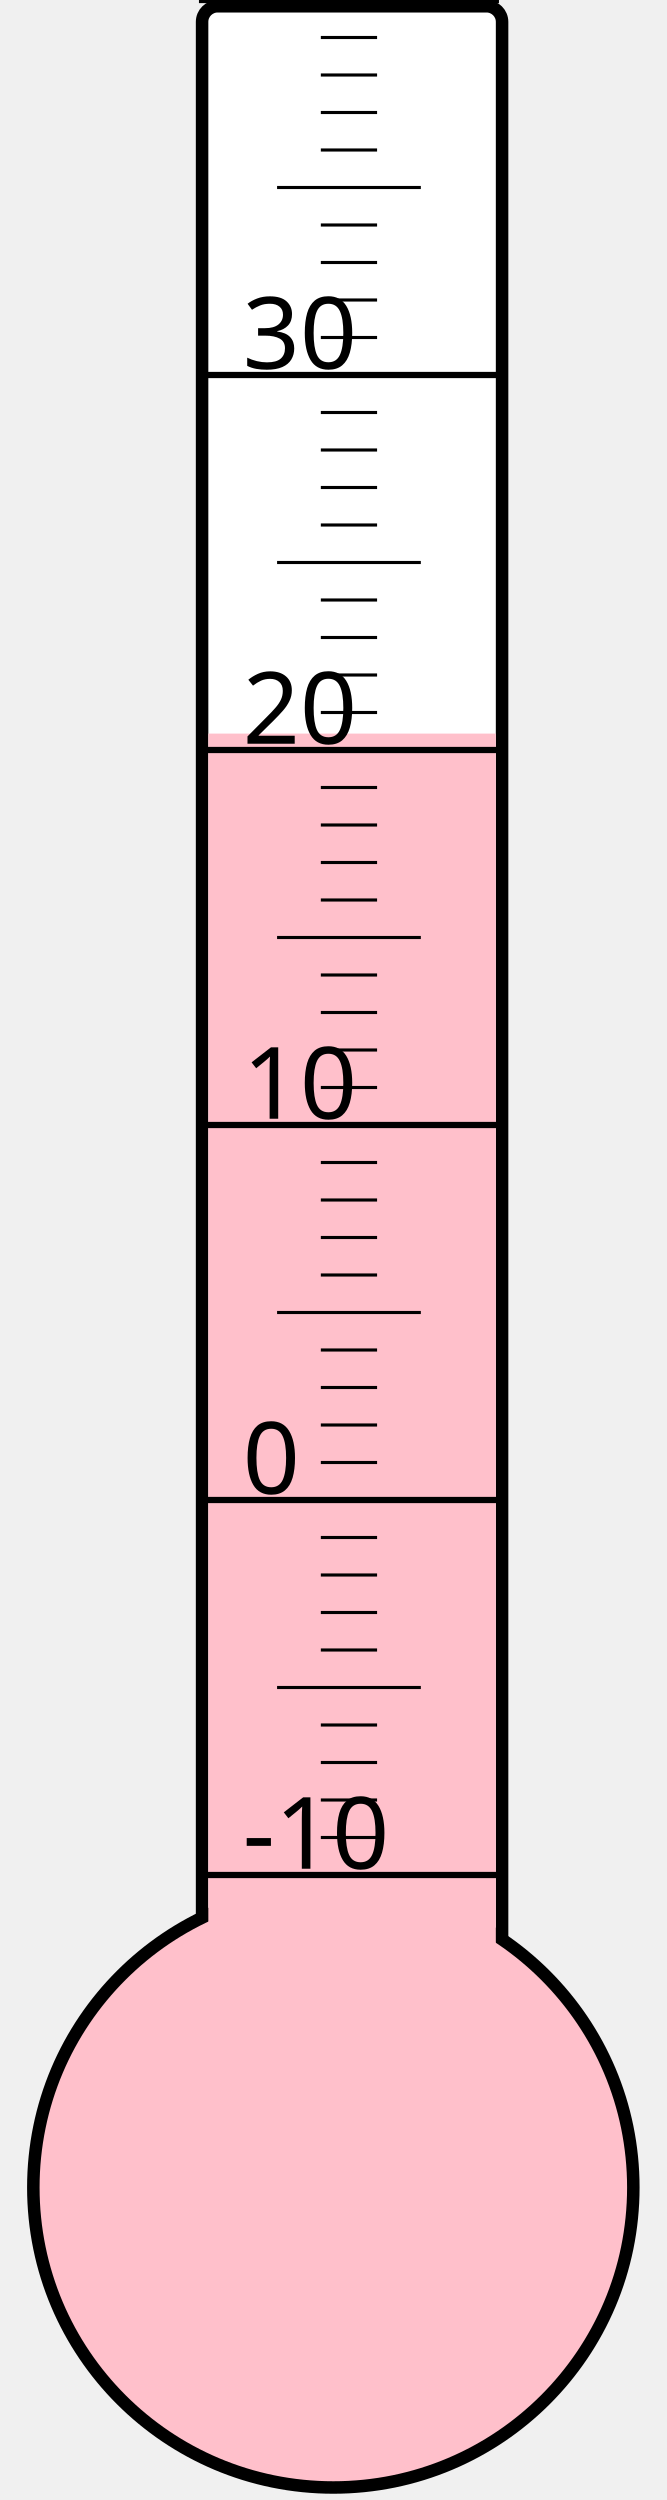
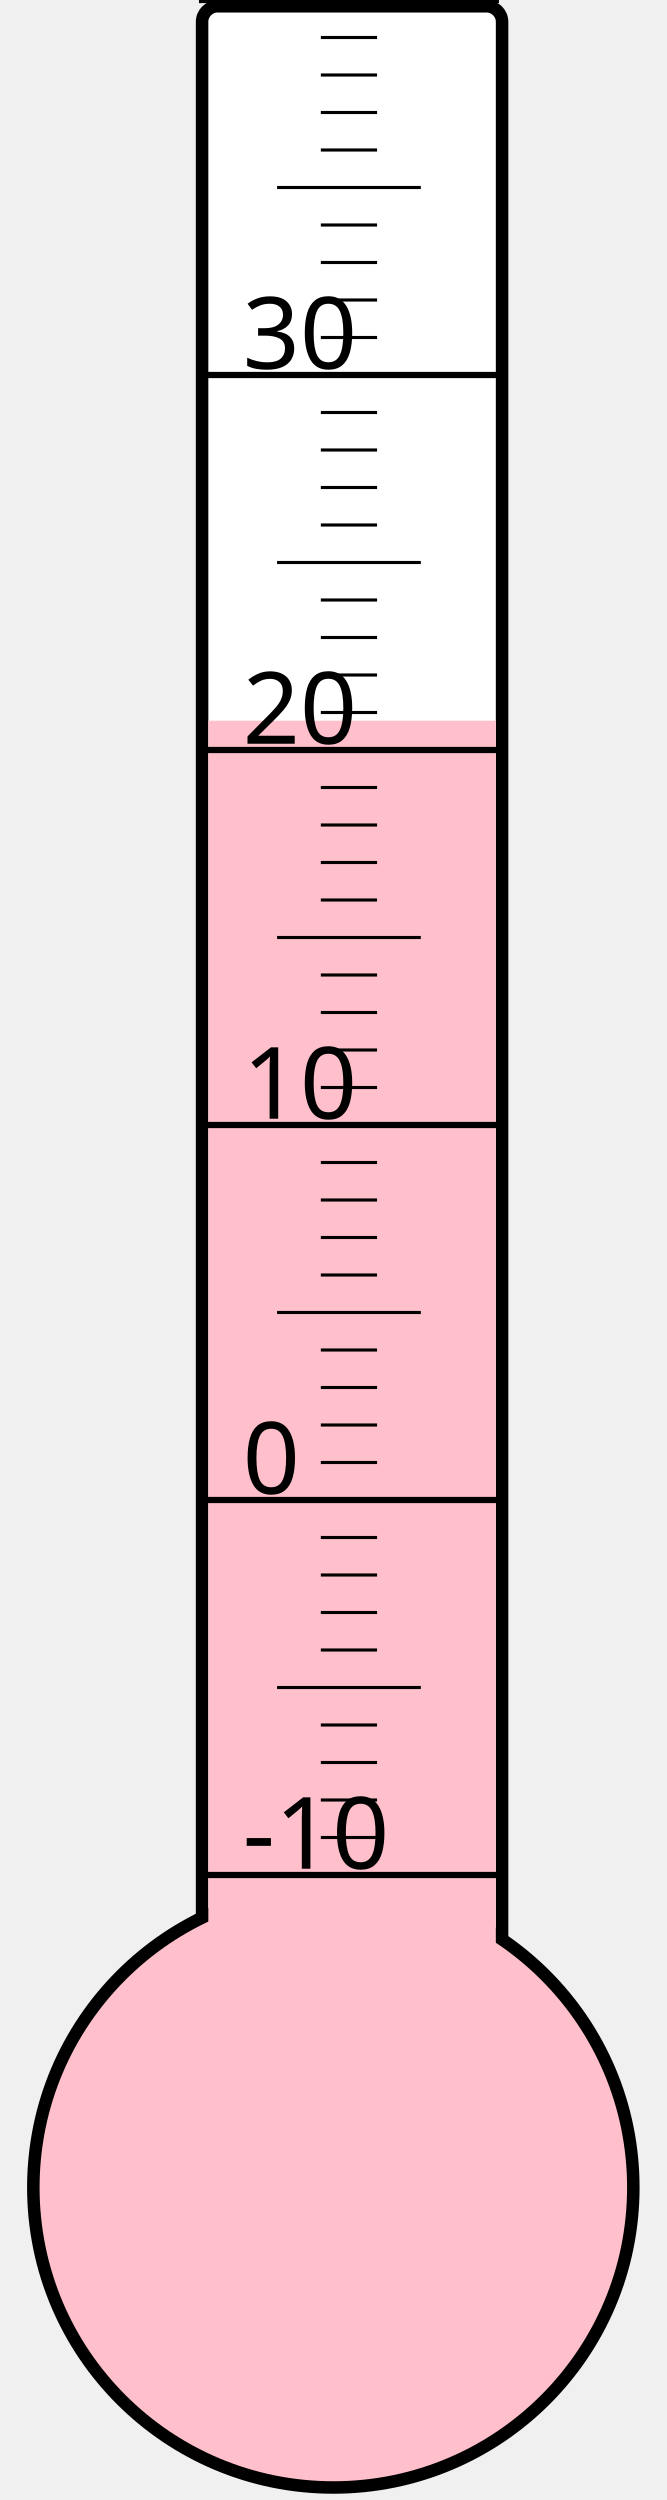
<svg xmlns="http://www.w3.org/2000/svg" width="40px" height="150px" viewBox="0 0 200 800">
  <rect width="200" height="800" x="0" y="0" style="fill: #ffffeb; fill-opacity: 0;" />
  <rect width="96" height="680" x="58" y="2" rx="5" ry="5" style="fill: white; fill-opacity: 1; stroke: black; stroke-width: 4;" />
  <circle cx="100" cy="700" r="96" style="fill: pink; stroke: black; stroke-width: 4;" />
-   <rect width="92" height="465.25" x="60" y="234.75" style="fill: pink; fill-opacity: 1; stroke-width: 0;" />
+   <rect width="92" height="469.375" x="60" y="230.625" style="fill: pink; fill-opacity: 1; stroke-width: 0;" />
  <text x="71" y="598" style="font-family: sans-serif; font-size: 24pt;">-10</text>
  <text x="71" y="478" style="font-family: sans-serif; font-size: 24pt;">0</text>
  <text x="71" y="358" style="font-family: sans-serif; font-size: 24pt;">10</text>
  <text x="71" y="238" style="font-family: sans-serif; font-size: 24pt;">20</text>
  <text x="71" y="118" style="font-family: sans-serif; font-size: 24pt;">30</text>
  <g style="stroke: black;">
    <line x1="57" y1="600" x2="153" y2="600" style="stroke-width: 2;" />
    <line x1="96" y1="588" x2="114" y2="588" style="stroke-width: 1;" />
    <line x1="96" y1="576" x2="114" y2="576" style="stroke-width: 1;" />
    <line x1="96" y1="564" x2="114" y2="564" style="stroke-width: 1;" />
    <line x1="96" y1="552" x2="114" y2="552" style="stroke-width: 1;" />
    <line x1="82" y1="540" x2="128" y2="540" style="stroke-width: 1;" />
    <line x1="96" y1="528" x2="114" y2="528" style="stroke-width: 1;" />
    <line x1="96" y1="516" x2="114" y2="516" style="stroke-width: 1;" />
    <line x1="96" y1="504" x2="114" y2="504" style="stroke-width: 1;" />
    <line x1="96" y1="492" x2="114" y2="492" style="stroke-width: 1;" />
    <line x1="57" y1="480" x2="153" y2="480" style="stroke-width: 2;" />
    <line x1="96" y1="468" x2="114" y2="468" style="stroke-width: 1;" />
    <line x1="96" y1="456" x2="114" y2="456" style="stroke-width: 1;" />
    <line x1="96" y1="444" x2="114" y2="444" style="stroke-width: 1;" />
    <line x1="96" y1="432" x2="114" y2="432" style="stroke-width: 1;" />
    <line x1="82" y1="420" x2="128" y2="420" style="stroke-width: 1;" />
    <line x1="96" y1="408" x2="114" y2="408" style="stroke-width: 1;" />
    <line x1="96" y1="396" x2="114" y2="396" style="stroke-width: 1;" />
    <line x1="96" y1="384" x2="114" y2="384" style="stroke-width: 1;" />
    <line x1="96" y1="372" x2="114" y2="372" style="stroke-width: 1;" />
    <line x1="57" y1="360" x2="153" y2="360" style="stroke-width: 2;" />
    <line x1="96" y1="348" x2="114" y2="348" style="stroke-width: 1;" />
    <line x1="96" y1="336" x2="114" y2="336" style="stroke-width: 1;" />
    <line x1="96" y1="324" x2="114" y2="324" style="stroke-width: 1;" />
    <line x1="96" y1="312" x2="114" y2="312" style="stroke-width: 1;" />
    <line x1="82" y1="300" x2="128" y2="300" style="stroke-width: 1;" />
    <line x1="96" y1="288" x2="114" y2="288" style="stroke-width: 1;" />
    <line x1="96" y1="276" x2="114" y2="276" style="stroke-width: 1;" />
    <line x1="96" y1="264" x2="114" y2="264" style="stroke-width: 1;" />
    <line x1="96" y1="252" x2="114" y2="252" style="stroke-width: 1;" />
    <line x1="57" y1="240" x2="153" y2="240" style="stroke-width: 2;" />
    <line x1="96" y1="228" x2="114" y2="228" style="stroke-width: 1;" />
    <line x1="96" y1="216" x2="114" y2="216" style="stroke-width: 1;" />
    <line x1="96" y1="204" x2="114" y2="204" style="stroke-width: 1;" />
    <line x1="96" y1="192" x2="114" y2="192" style="stroke-width: 1;" />
    <line x1="82" y1="180" x2="128" y2="180" style="stroke-width: 1;" />
    <line x1="96" y1="168" x2="114" y2="168" style="stroke-width: 1;" />
    <line x1="96" y1="156" x2="114" y2="156" style="stroke-width: 1;" />
    <line x1="96" y1="144" x2="114" y2="144" style="stroke-width: 1;" />
    <line x1="96" y1="132" x2="114" y2="132" style="stroke-width: 1;" />
    <line x1="57" y1="120" x2="153" y2="120" style="stroke-width: 2;" />
    <line x1="96" y1="108" x2="114" y2="108" style="stroke-width: 1;" />
    <line x1="96" y1="96" x2="114" y2="96" style="stroke-width: 1;" />
    <line x1="96" y1="84" x2="114" y2="84" style="stroke-width: 1;" />
    <line x1="96" y1="72" x2="114" y2="72" style="stroke-width: 1;" />
    <line x1="82" y1="60" x2="128" y2="60" style="stroke-width: 1;" />
    <line x1="96" y1="48" x2="114" y2="48" style="stroke-width: 1;" />
    <line x1="96" y1="36" x2="114" y2="36" style="stroke-width: 1;" />
    <line x1="96" y1="24" x2="114" y2="24" style="stroke-width: 1;" />
    <line x1="96" y1="12" x2="114" y2="12" style="stroke-width: 1;" />
    <line x1="57" y1="0" x2="153" y2="0" style="stroke-width: 2;" />
  </g>
</svg>
